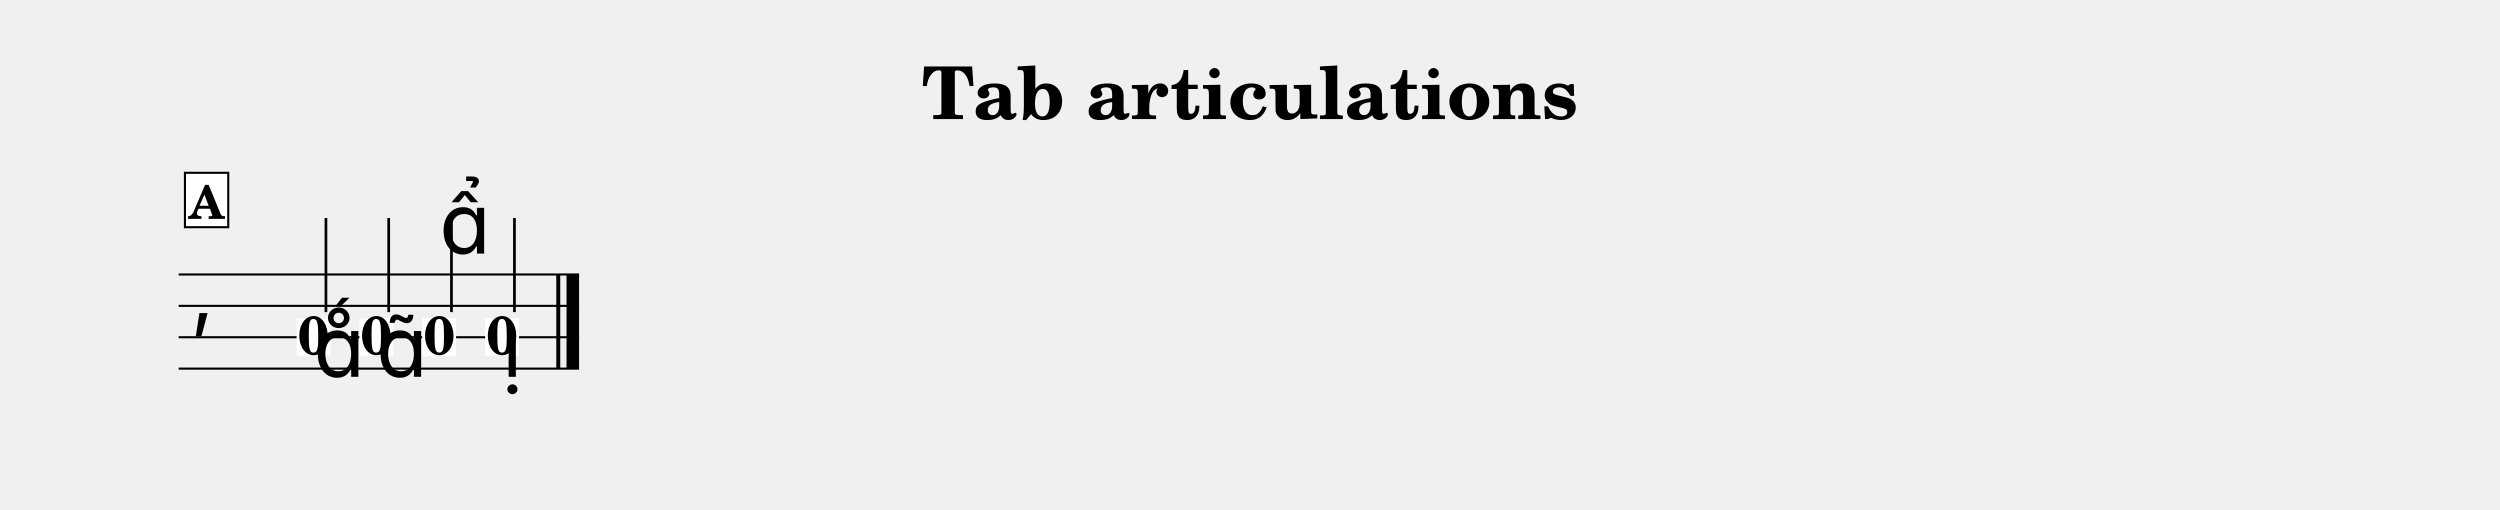
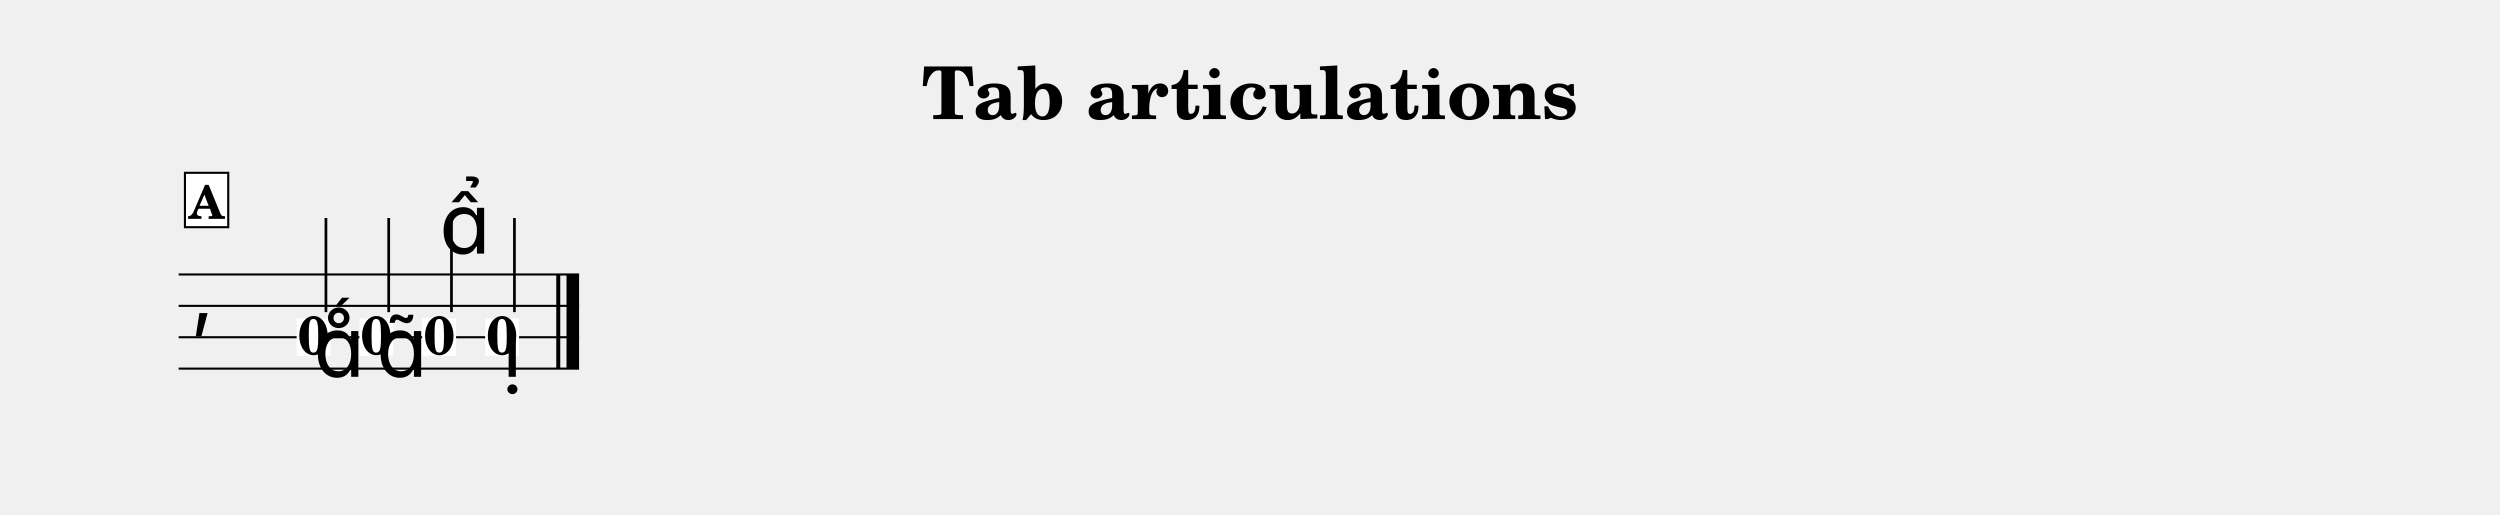
- <svg xmlns="http://www.w3.org/2000/svg" width="1195.0" height="243.6" viewBox="0 0 119.50 24.36" font-family="TeX Gyre Schola, serif">
+ <svg xmlns="http://www.w3.org/2000/svg" width="1195.0" height="246.1" viewBox="0 0 119.50 24.61" font-family="TeX Gyre Schola, serif">
  <style>
  @font-face { font-family: 'Emmentaler'; src: local('Emmentaler'); }
  .music { font-family: 'Emmentaler', serif; }
</style>
  <text x="59.75" y="5.69" font-size="3.49" font-weight="bold" text-anchor="middle" data-pos="211">Tab articulations</text>
  <g transform="translate(8.54,0.00) scale(1,1)">
    <line x1="0.00" y1="13.12" x2="19.14" y2="13.12" stroke="#000000" stroke-width="0.100" />
    <line x1="0.00" y1="14.62" x2="19.14" y2="14.62" stroke="#000000" stroke-width="0.100" />
    <line x1="0.00" y1="16.12" x2="19.14" y2="16.12" stroke="#000000" stroke-width="0.100" />
    <line x1="0.00" y1="17.62" x2="19.14" y2="17.62" stroke="#000000" stroke-width="0.100" />
    <text class="music" x="0.60" y="15.37" font-size="4.00"></text>
    <rect x="18.05" y="13.12" width="0.19" height="4.50" data-pos="334" />
    <rect x="18.54" y="13.12" width="0.60" height="4.50" data-pos="334" />
    <rect x="5.64" y="15.22" width="1.62" height="1.79" fill="#FFFFFF" data-pos="294" />
    <text x="6.45" y="16.95" font-size="2.60" font-weight="bold" text-anchor="middle" data-pos="294">0</text>
    <line x1="7.04" y1="14.92" x2="7.04" y2="10.42" stroke="#000000" stroke-width="0.130" />
    <rect x="8.64" y="15.22" width="1.62" height="1.79" fill="#FFFFFF" data-pos="304" />
    <text x="9.45" y="16.95" font-size="2.60" font-weight="bold" text-anchor="middle" data-pos="304">0</text>
    <line x1="10.04" y1="14.92" x2="10.04" y2="10.42" stroke="#000000" stroke-width="0.130" />
    <rect x="11.64" y="15.22" width="1.62" height="1.79" fill="#FFFFFF" data-pos="315" />
    <text x="12.46" y="16.95" font-size="2.60" font-weight="bold" text-anchor="middle" data-pos="315">0</text>
    <line x1="13.04" y1="14.92" x2="13.04" y2="10.42" stroke="#000000" stroke-width="0.130" />
    <rect x="14.65" y="15.22" width="1.62" height="1.79" fill="#FFFFFF" data-pos="325" />
    <text x="15.46" y="16.95" font-size="2.60" font-weight="bold" text-anchor="middle" data-pos="325">0</text>
    <line x1="16.05" y1="14.92" x2="16.05" y2="10.42" stroke="#000000" stroke-width="0.130" />
    <text class="music" x="6.45" y="18.01" font-size="4.00" data-pos="296"></text>
    <text class="music" x="9.45" y="18.01" font-size="4.00" data-pos="305"></text>
    <text class="music" x="12.46" y="12.12" font-size="4.00" data-pos="316"></text>
    <text class="music" x="15.46" y="18.01" font-size="4.00" data-pos="326"></text>
    <rect x="0.30" y="8.26" width="2.07" height="2.60" fill="#FFFFFF" stroke="#000000" stroke-width="0.100" data-pos="282" />
    <text x="1.33" y="10.46" font-size="2.20" font-weight="bold" text-anchor="middle" data-pos="282">A</text>
  </g>
</svg>
